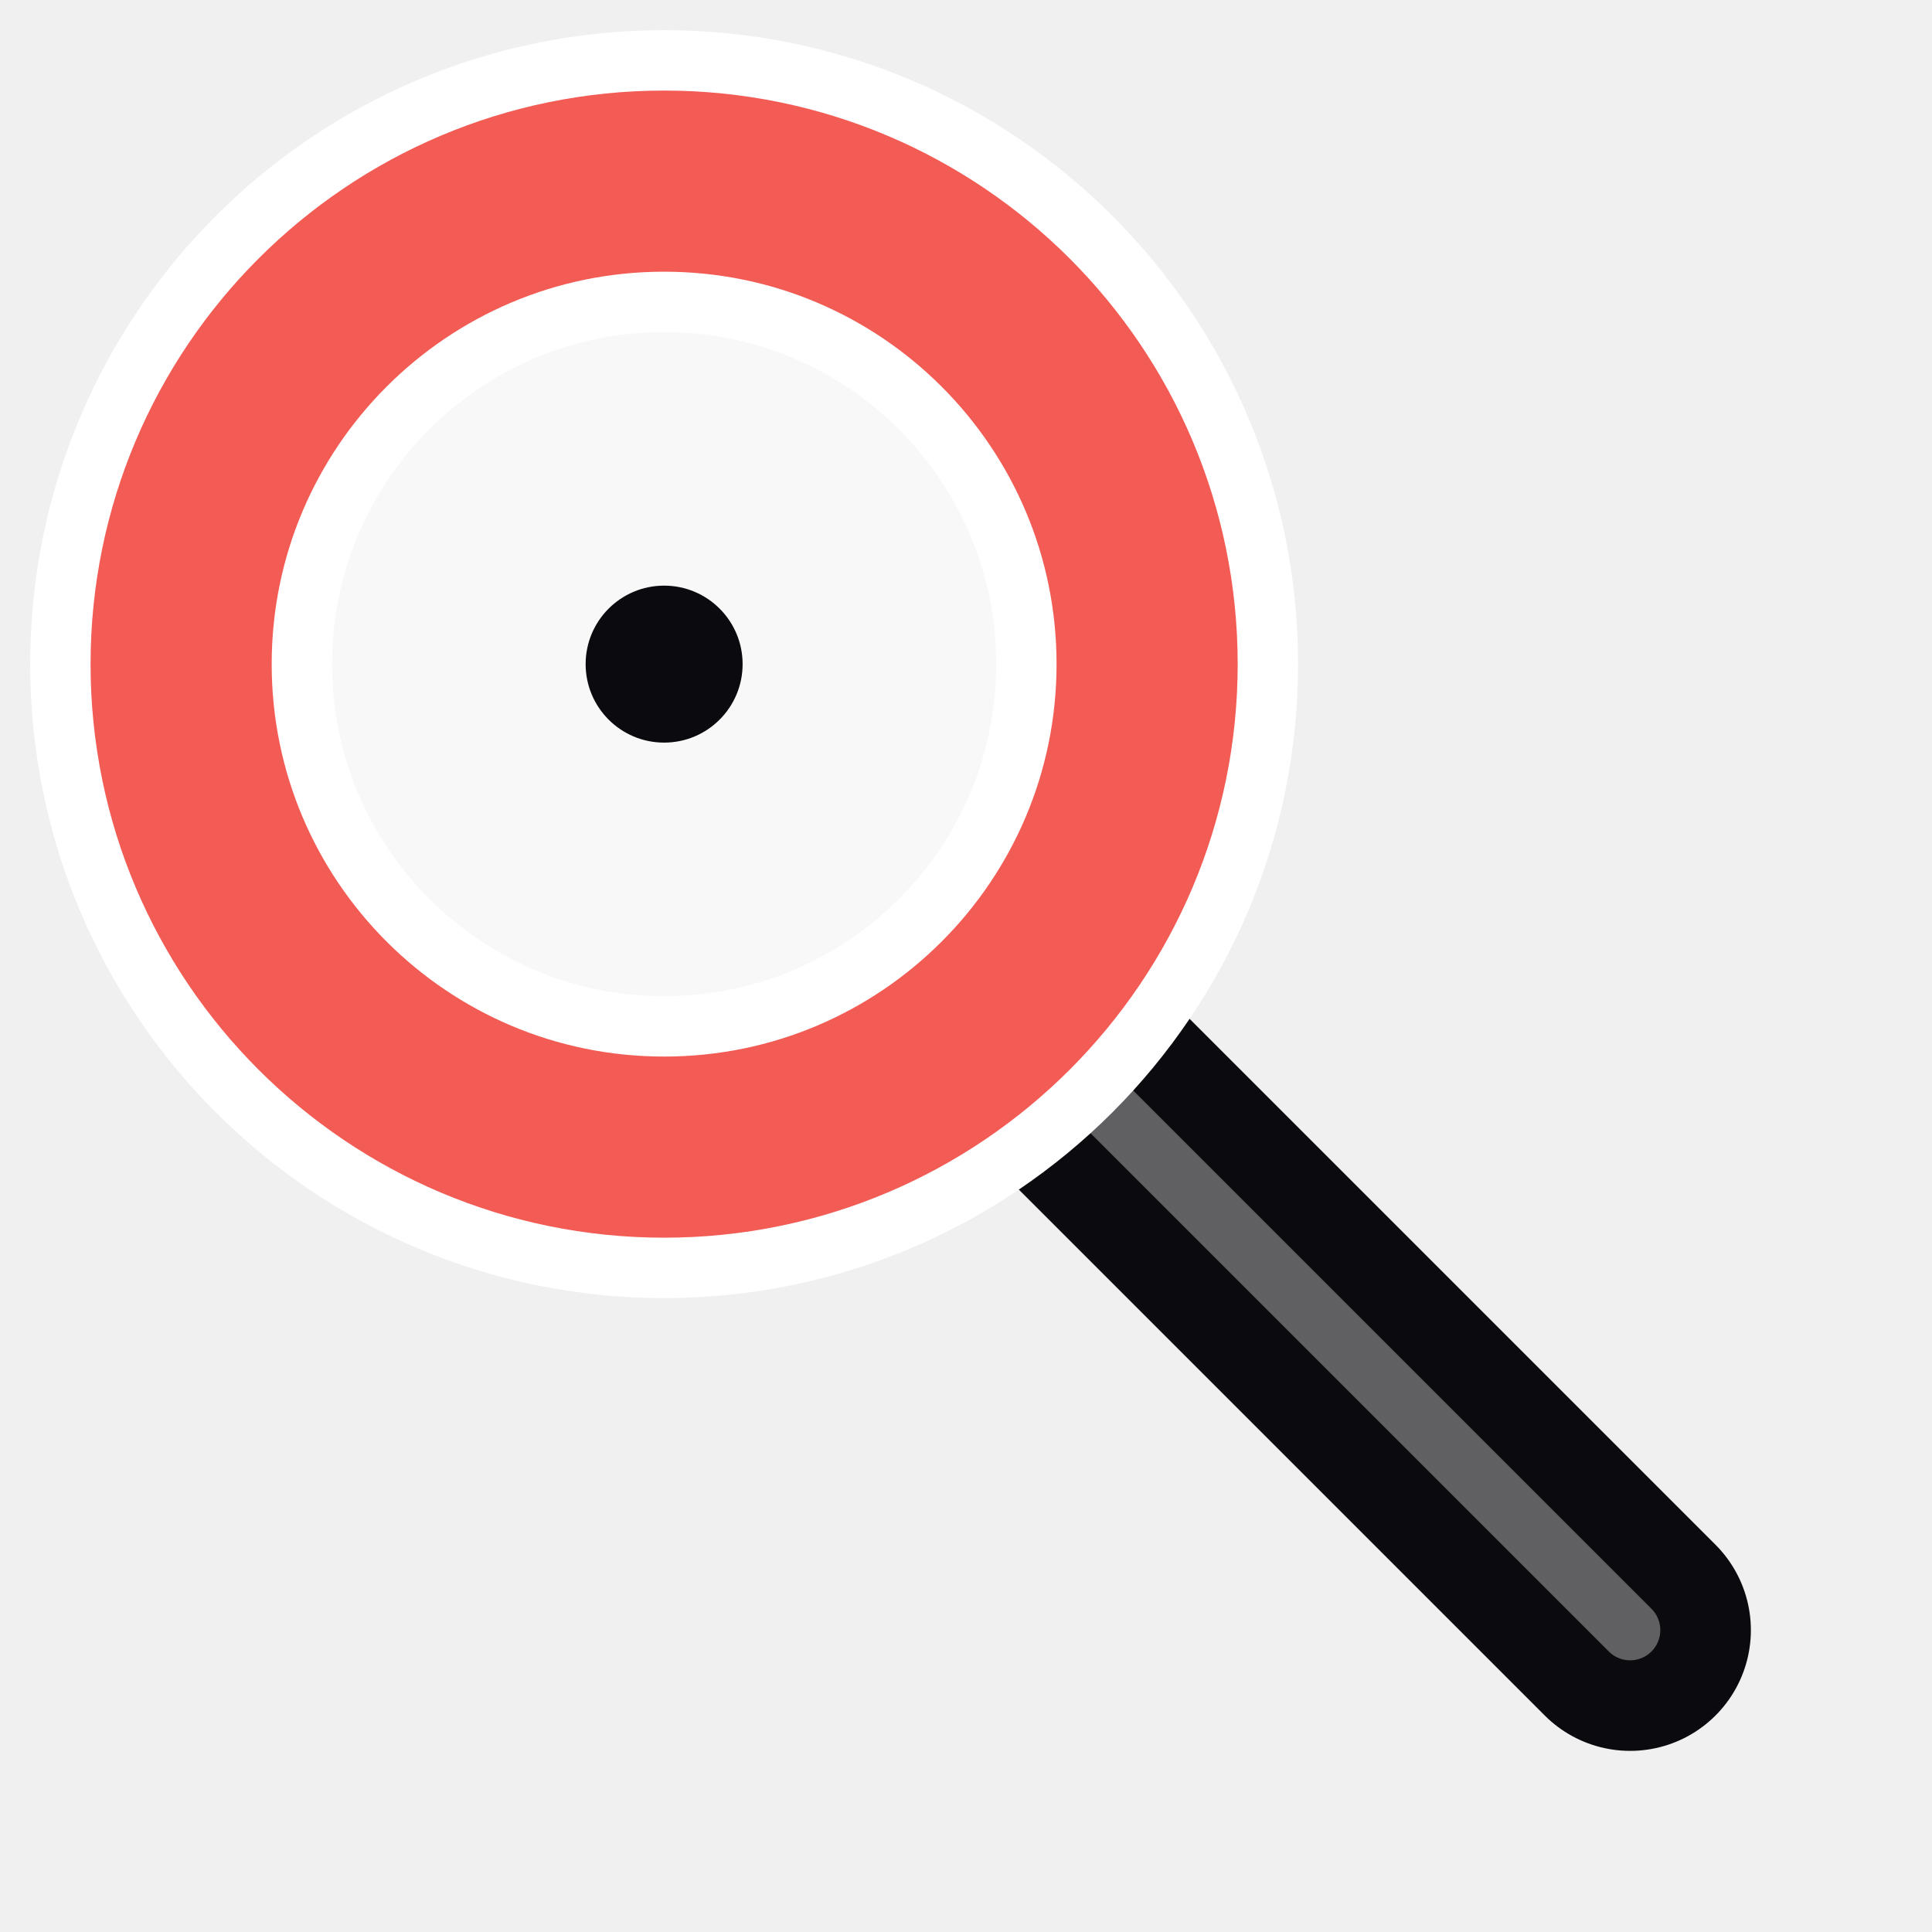
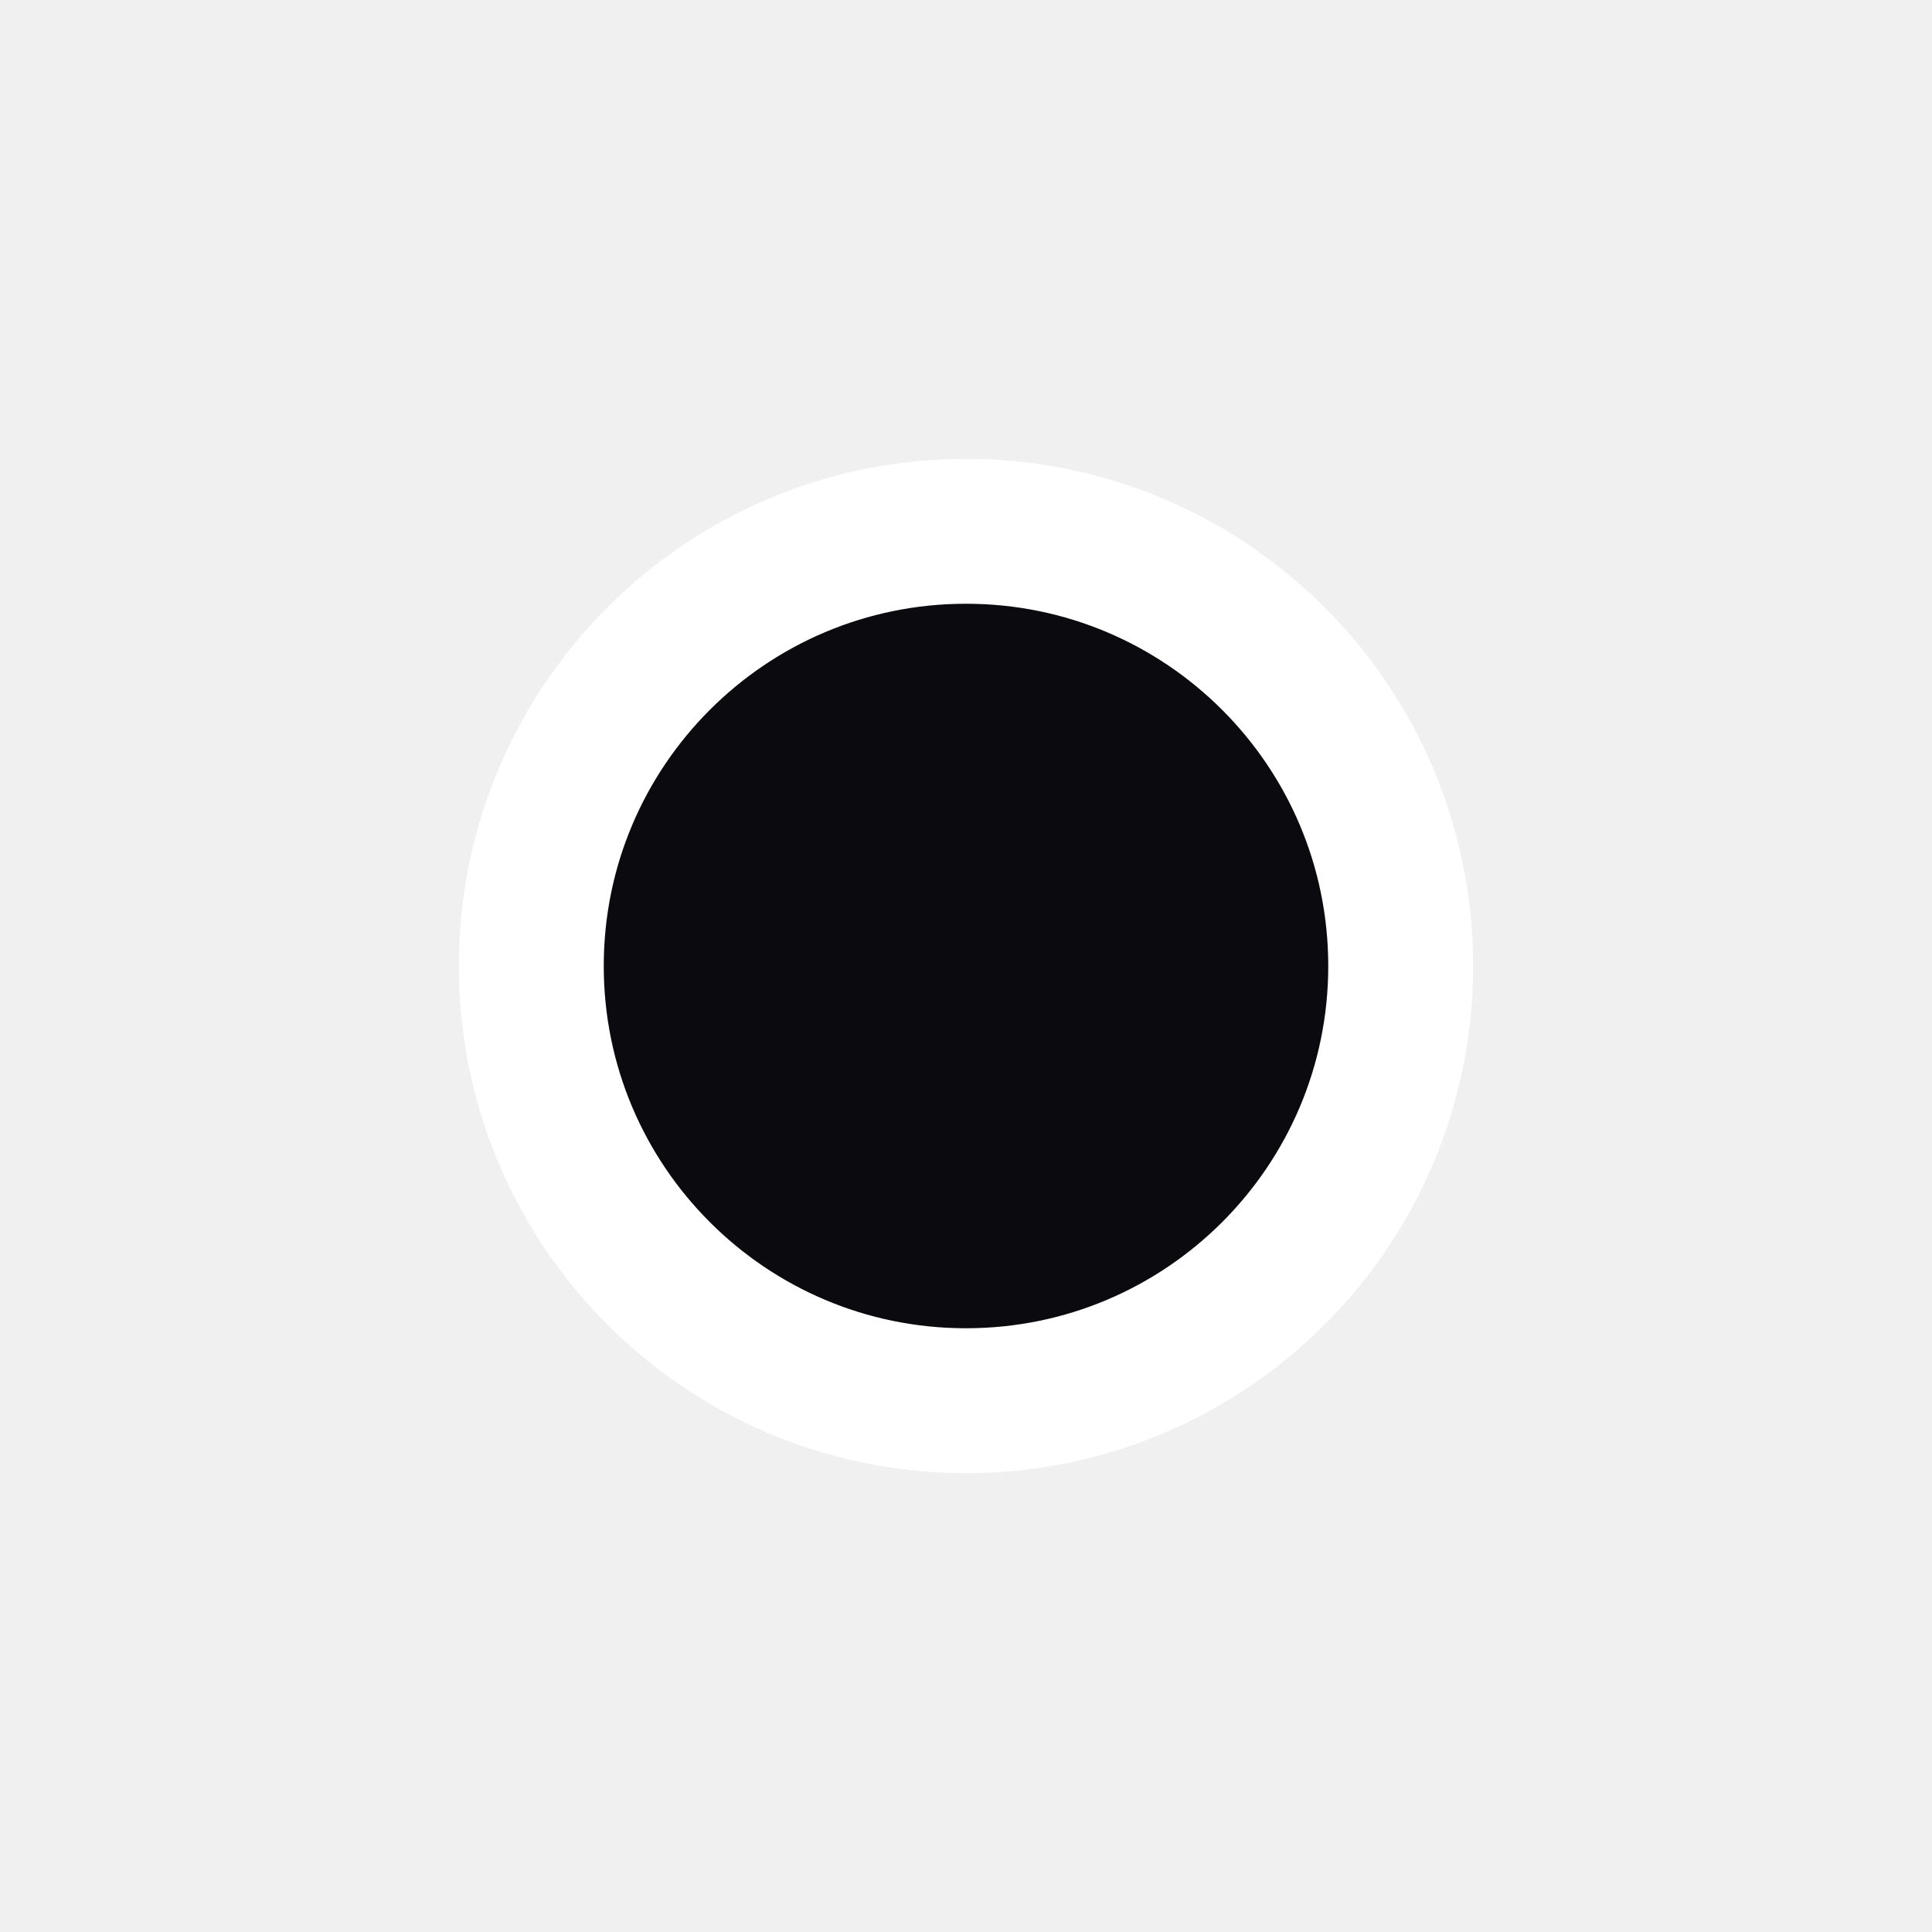
- <svg xmlns="http://www.w3.org/2000/svg" width="32" height="32" viewBox="0 0 32 32">
-   <line x1="17.5" y1="17.5" x2="27" y2="27" stroke="#0b0b0f" stroke-width="4" stroke-linecap="round" />
-   <line x1="17.5" y1="17.5" x2="27" y2="27" stroke="#fff" stroke-width="1" stroke-linecap="round" opacity="0.35" />
-   <circle cx="11" cy="11" r="8" fill="#fff" fill-opacity="0.55" stroke="#fff" stroke-width="5" />
-   <circle cx="11" cy="11" r="8" fill="none" stroke="#f25c54" stroke-width="3" />
-   <circle cx="11" cy="11" r="1.3" fill="#0b0b0f" />
+ <svg xmlns="http://www.w3.org/2000/svg" width="20" height="20" viewBox="0 0 20 20">
+   <circle cx="10" cy="10" r="4.5" fill="#0b0b0f" stroke="#fff" stroke-width="1.5" />
</svg>
